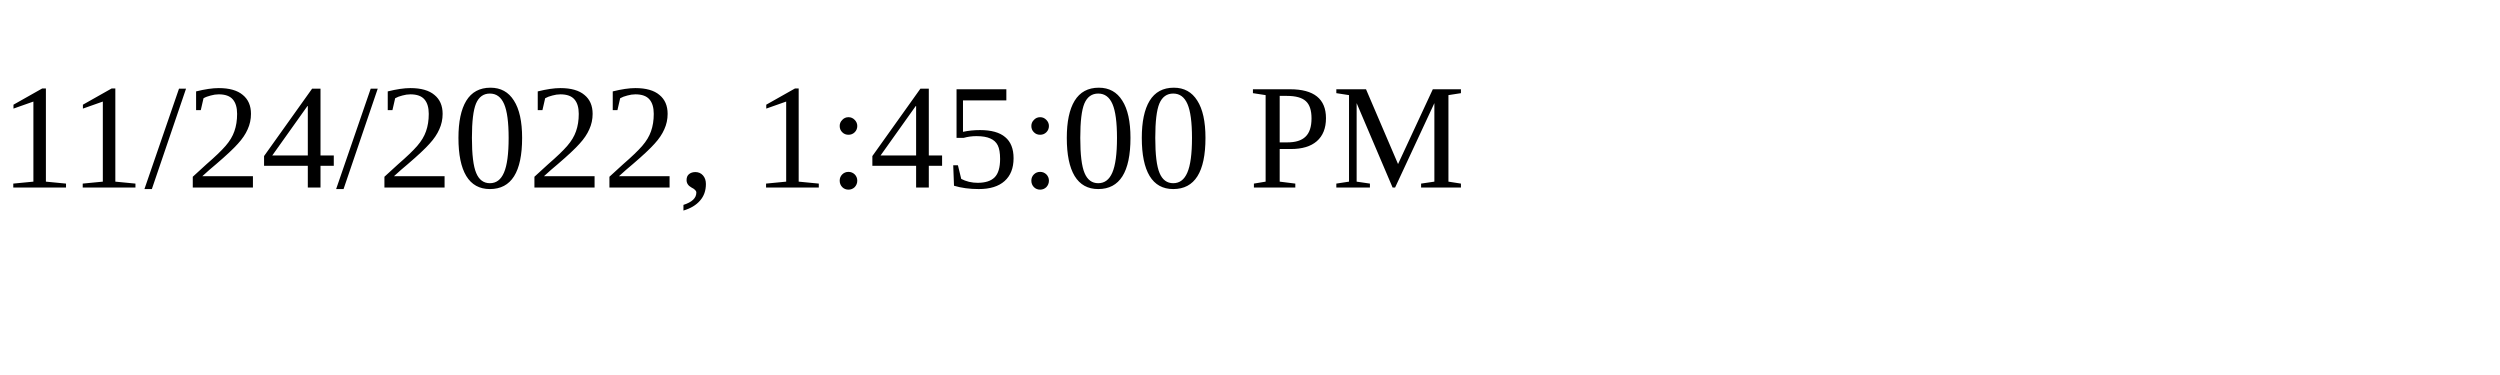
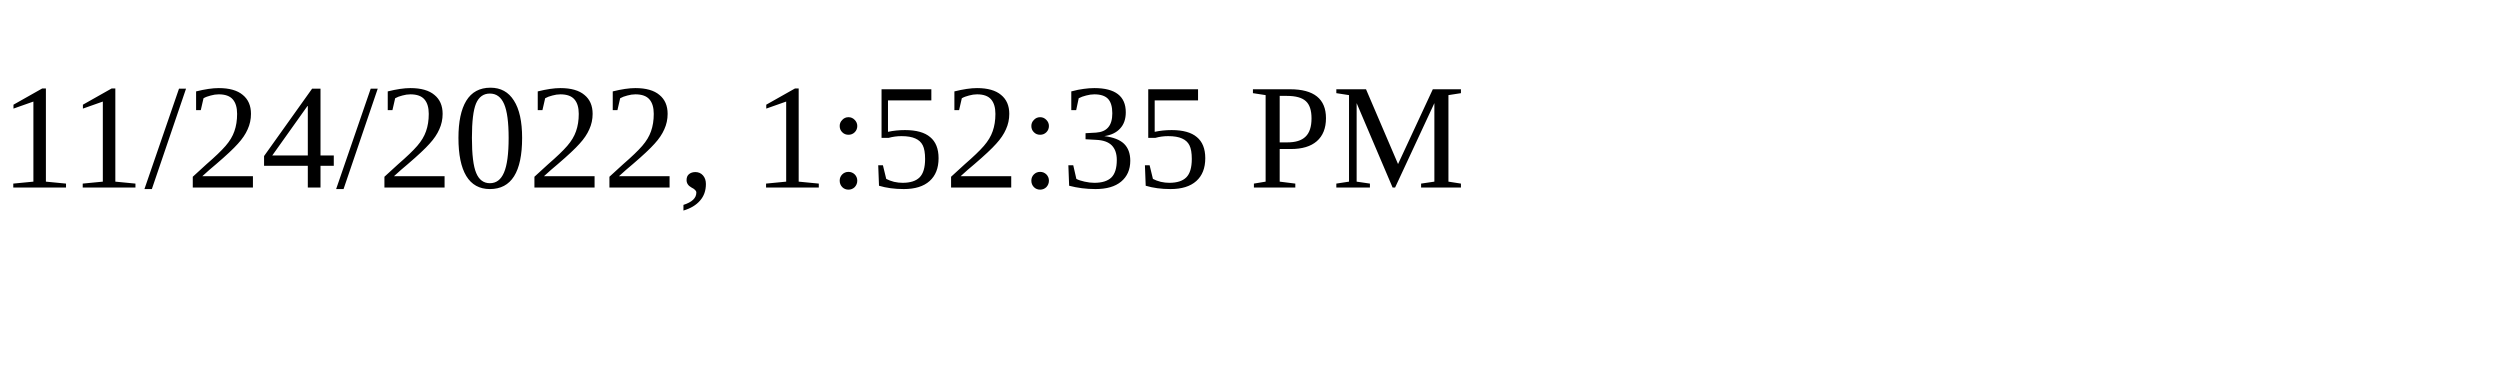
<svg xmlns="http://www.w3.org/2000/svg" height="30" width="200">
-   <text x="0" y="15">11/24/2022, 1:45:00 PM</text>
+   <text x="0" y="15">11/24/2022, 1:52:35 PM</text>
</svg>
